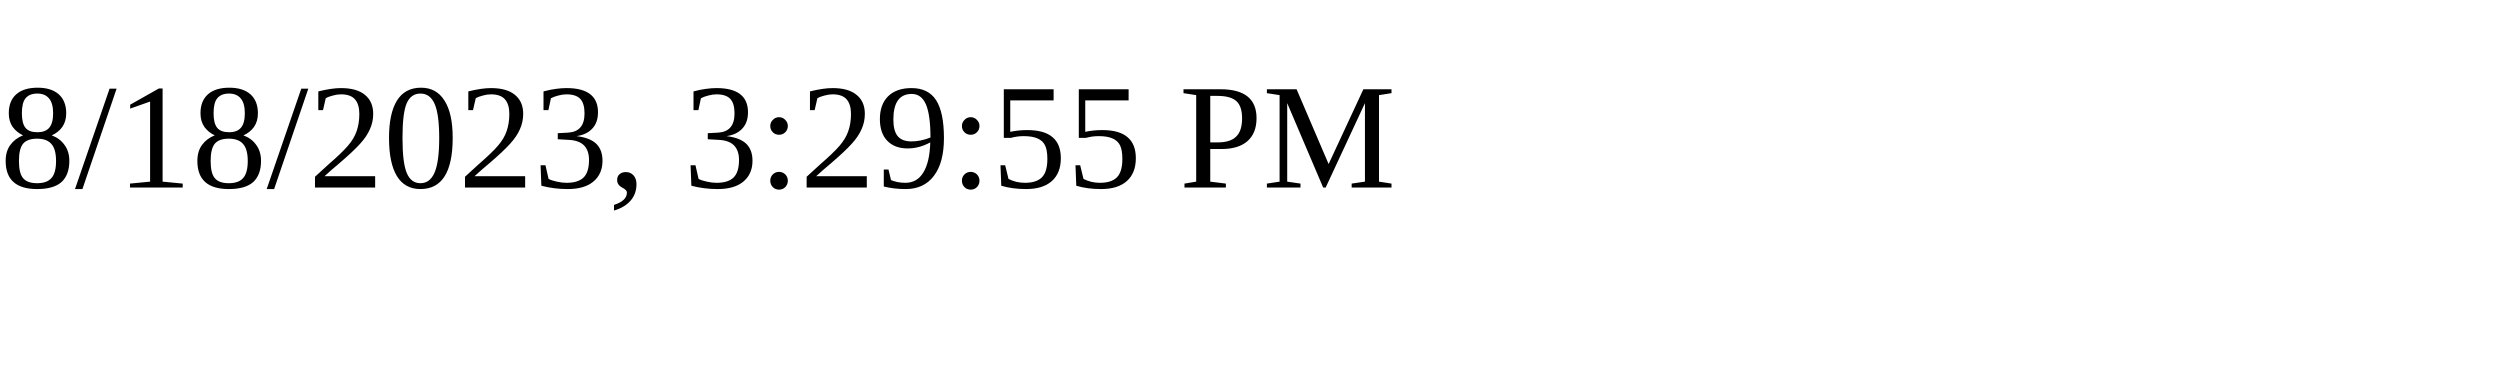
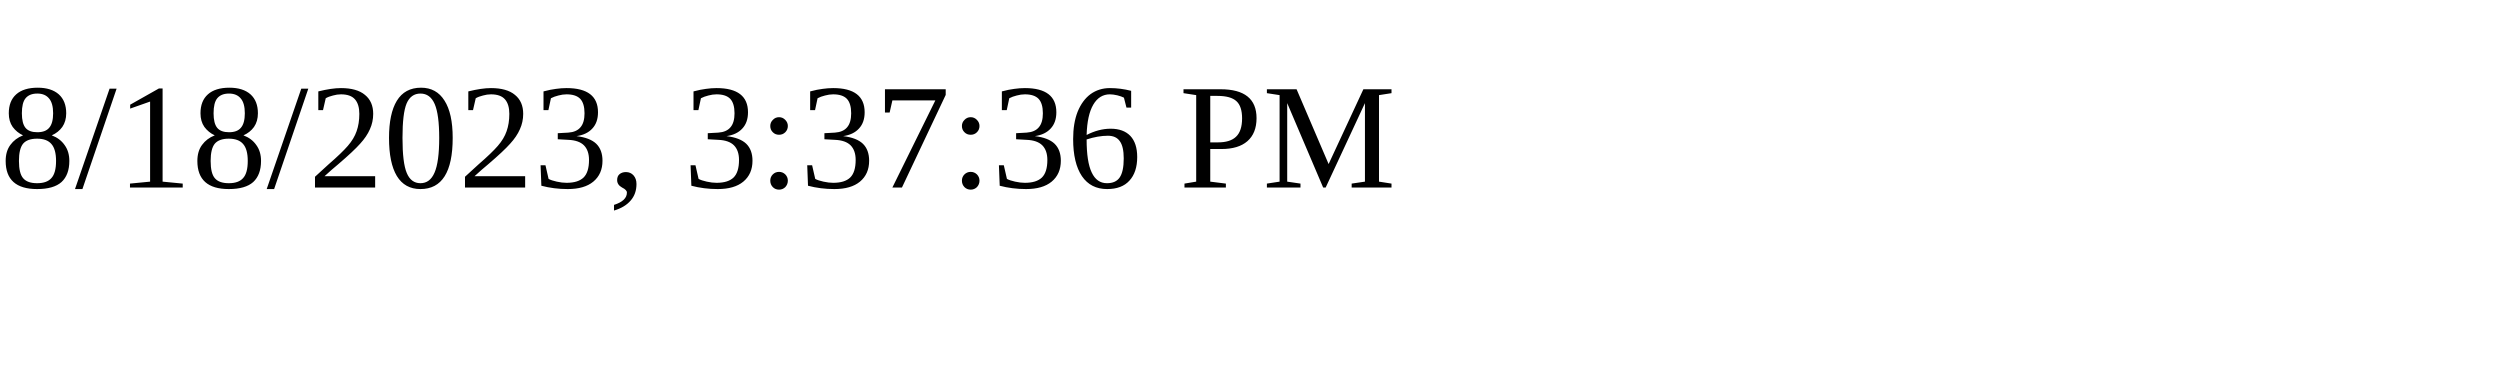
<svg xmlns="http://www.w3.org/2000/svg" height="30" width="200">
-   <text x="0" y="15">8/18/2023, 3:29:55 PM</text>
+   <text x="0" y="15">8/18/2023, 3:37:36 PM</text>
</svg>
